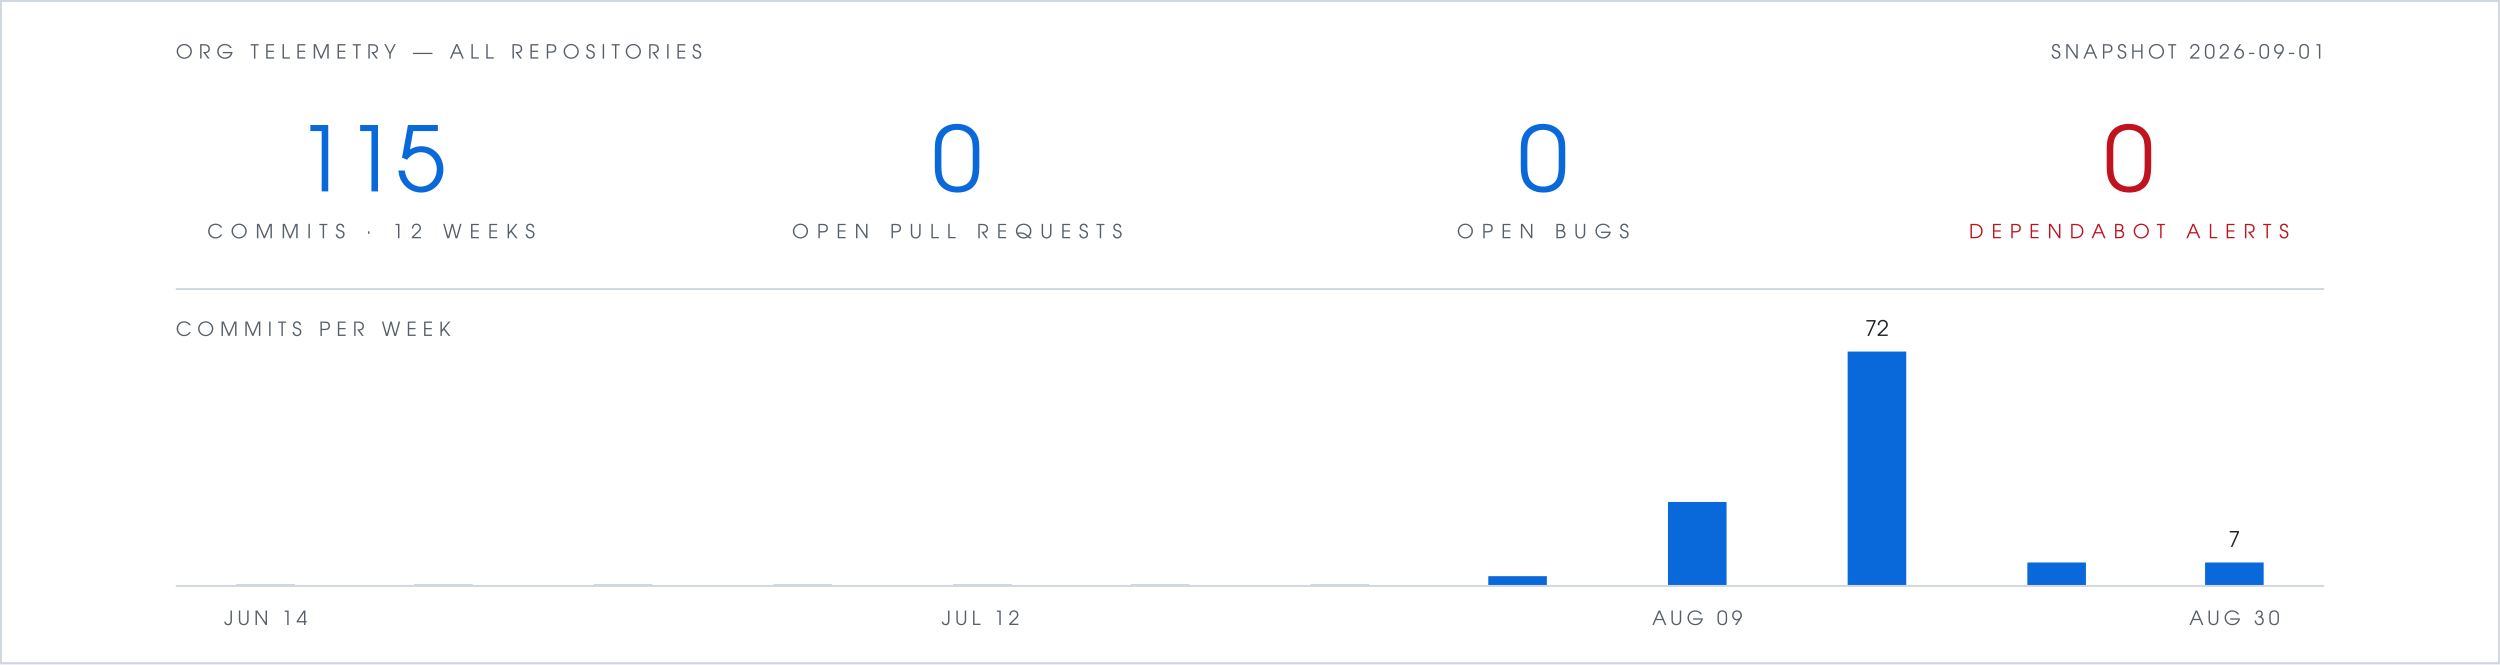
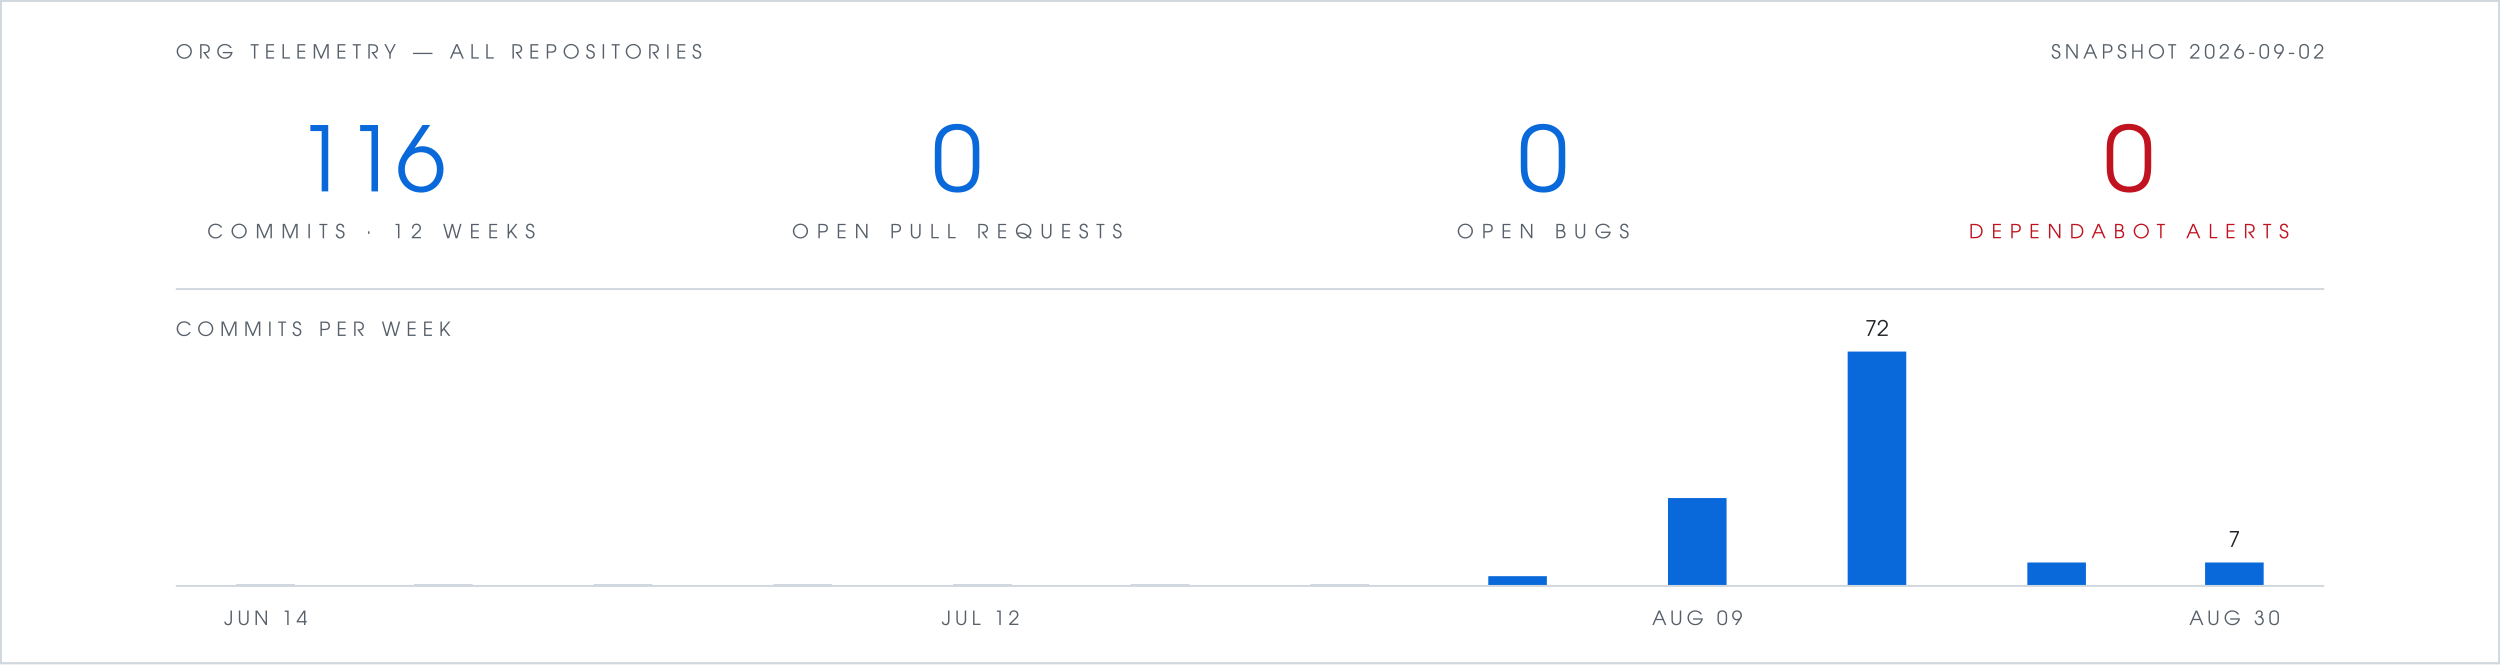
- <svg xmlns="http://www.w3.org/2000/svg" viewBox="0 0 1280 340" width="1280" height="340" role="img" aria-label="Org telemetry: 115 commits in 12 weeks, 0 open pull requests, 0 open bugs, 0 open Dependabot alerts">
+ <svg xmlns="http://www.w3.org/2000/svg" viewBox="0 0 1280 340" width="1280" height="340" role="img" aria-label="Org telemetry: 116 commits in 12 weeks, 0 open pull requests, 0 open bugs, 0 open Dependabot alerts">
  <rect width="1280" height="340" fill="#ffffff" />
  <rect x="0.5" y="0.5" width="1279" height="339" fill="none" stroke="#d0d7de" stroke-width="1" />
  <g font-family="Futura, 'Century Gothic', 'URW Gothic', sans-serif">
    <text x="90" y="30" fill="#57606a" font-size="10" letter-spacing="3">ORG TELEMETRY — ALL REPOSITORIES</text>
-     <text x="1190" y="30" text-anchor="end" fill="#57606a" font-size="10" letter-spacing="2">SNAPSHOT 2026-09-01</text>
+     <text x="1190" y="30" text-anchor="end" fill="#57606a" font-size="10" letter-spacing="2">SNAPSHOT 2026-09-02</text>
    <g text-anchor="middle">
-       <text x="190" y="98" fill="#0969da" font-size="46">115</text>
+       <text x="190" y="98" fill="#0969da" font-size="46">116</text>
      <text x="190" y="122" fill="#57606a" font-size="10" letter-spacing="4">COMMITS · 12 WEEKS</text>
      <text x="490" y="98" fill="#0969da" font-size="46">0</text>
      <text x="490" y="122" fill="#57606a" font-size="10" letter-spacing="4">OPEN PULL REQUESTS</text>
      <text x="790" y="98" fill="#0969da" font-size="46">0</text>
      <text x="790" y="122" fill="#57606a" font-size="10" letter-spacing="4">OPEN BUGS</text>
      <text x="1090" y="98" fill="#c1121f" font-size="46">0</text>
      <text x="1090" y="122" fill="#c1121f" font-size="10" letter-spacing="4">DEPENDABOT ALERTS</text>
    </g>
    <text x="90" y="172" fill="#57606a" font-size="10" letter-spacing="3">COMMITS PER WEEK</text>
    <text x="961" y="172" text-anchor="middle" font-size="11" fill="#1f2328">72</text>
    <text x="1144" y="280" text-anchor="middle" font-size="11" fill="#1f2328">7</text>
    <text x="136" y="320" text-anchor="middle" font-size="10" letter-spacing="2" fill="#57606a">JUN 14</text>
    <text x="502" y="320" text-anchor="middle" font-size="10" letter-spacing="2" fill="#57606a">JUL 12</text>
    <text x="869" y="320" text-anchor="middle" font-size="10" letter-spacing="2" fill="#57606a">AUG 09</text>
    <text x="1144" y="320" text-anchor="middle" font-size="10" letter-spacing="2" fill="#57606a">AUG 30</text>
  </g>
  <line x1="90" y1="148" x2="1190" y2="148" stroke="#d0d7de" stroke-width="1" />
  <rect x="121" y="299" width="30" height="1" fill="#d0d7de" />
  <rect x="212" y="299" width="30" height="1" fill="#d0d7de" />
  <rect x="304" y="299" width="30" height="1" fill="#d0d7de" />
  <rect x="396" y="299" width="30" height="1" fill="#d0d7de" />
  <rect x="488" y="299" width="30" height="1" fill="#d0d7de" />
  <rect x="579" y="299" width="30" height="1" fill="#d0d7de" />
  <rect x="671" y="299" width="30" height="1" fill="#d0d7de" />
  <rect x="762" y="295" width="30" height="5" fill="#0969da" />
-   <rect x="854" y="257" width="30" height="43" fill="#0969da" />
+   <rect x="854" y="255" width="30" height="45" fill="#0969da" />
  <rect x="946" y="180" width="30" height="120" fill="#0969da" />
  <rect x="1038" y="288" width="30" height="12" fill="#0969da" />
  <rect x="1129" y="288" width="30" height="12" fill="#0969da" />
  <line x1="90" y1="300" x2="1190" y2="300" stroke="#d0d7de" stroke-width="1" />
</svg>
